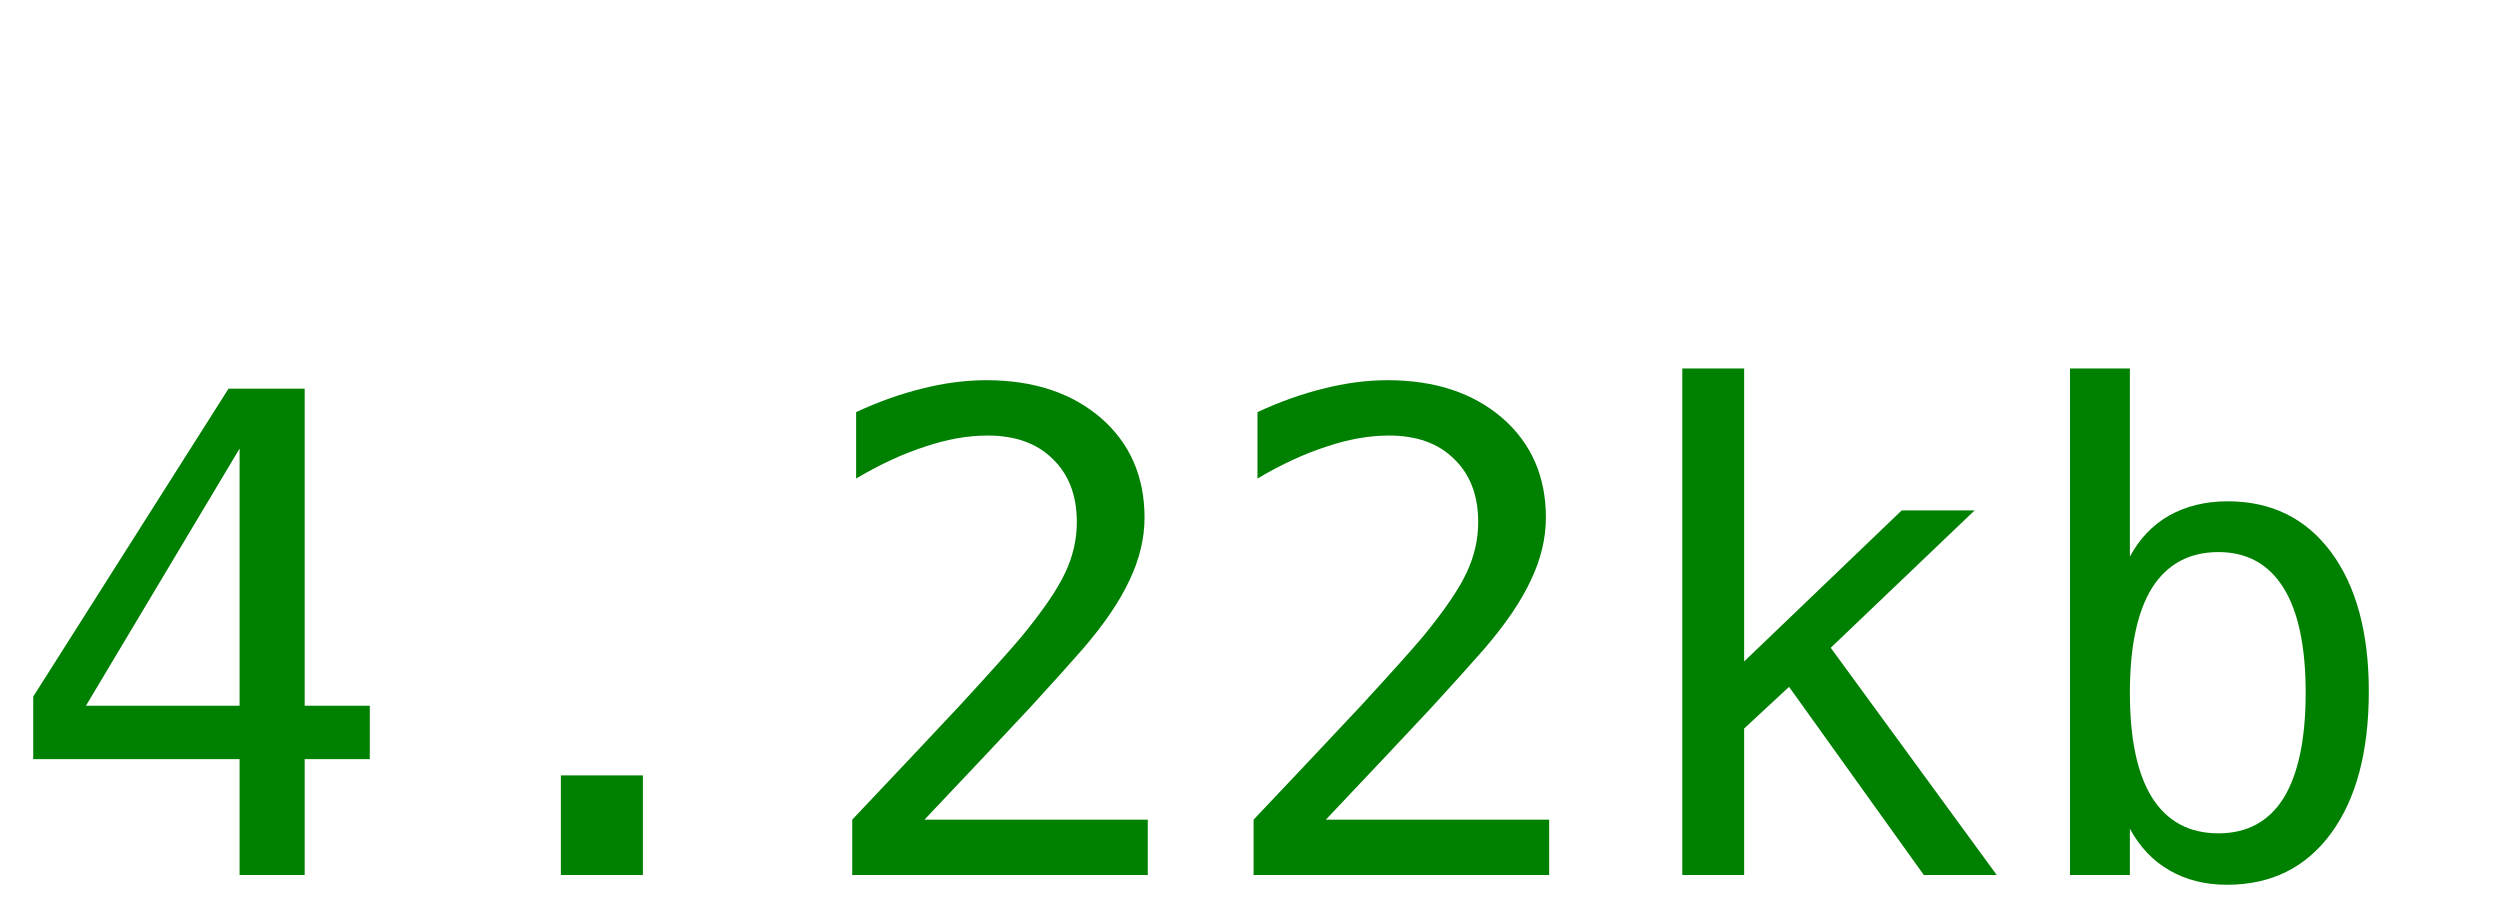
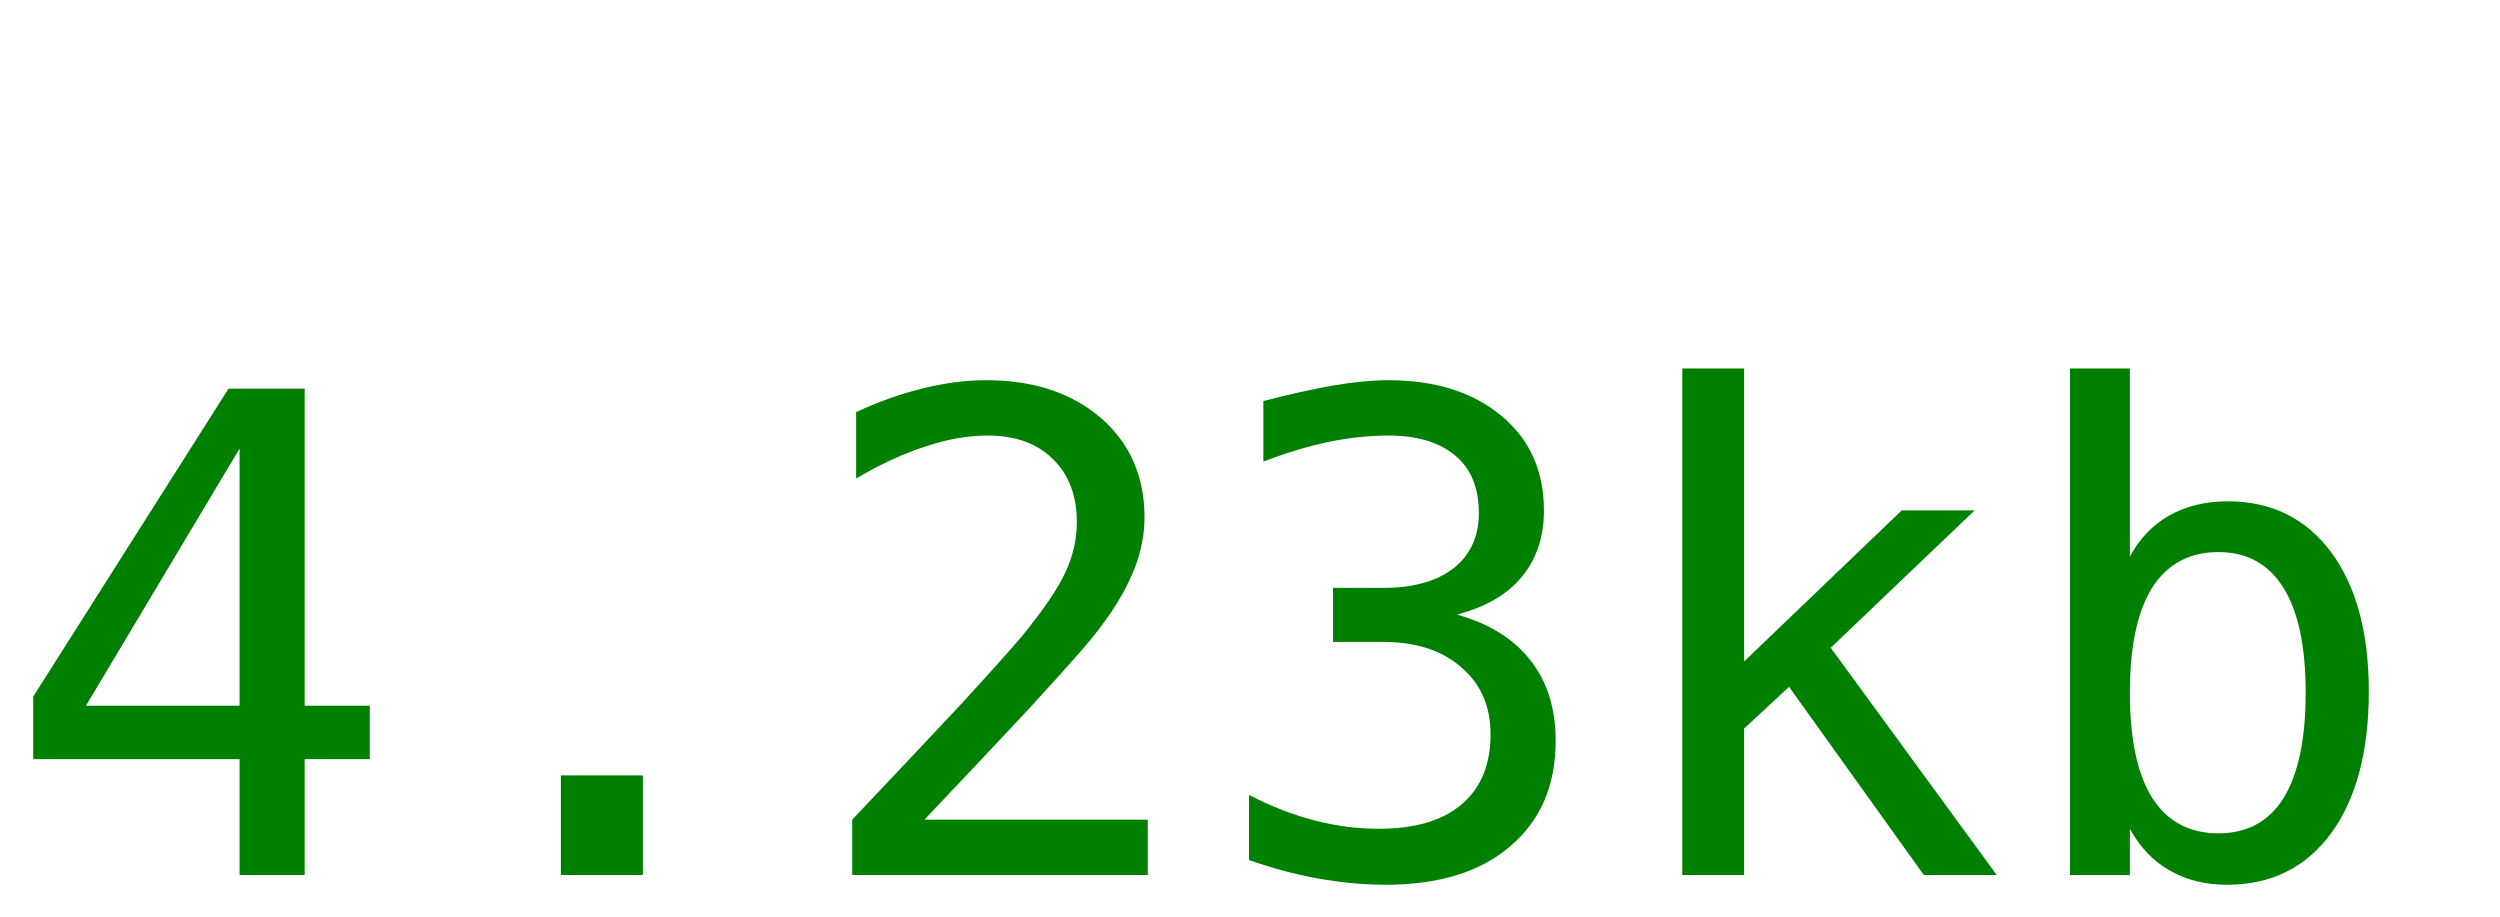
<svg xmlns="http://www.w3.org/2000/svg" width="60" height="22">
-   <text y="21" font-size="16px" font-family="monospace" fill="green">4.22kb</text>
+   <text y="21" font-size="16px" font-family="monospace" fill="green">4.23kb</text>
</svg>
